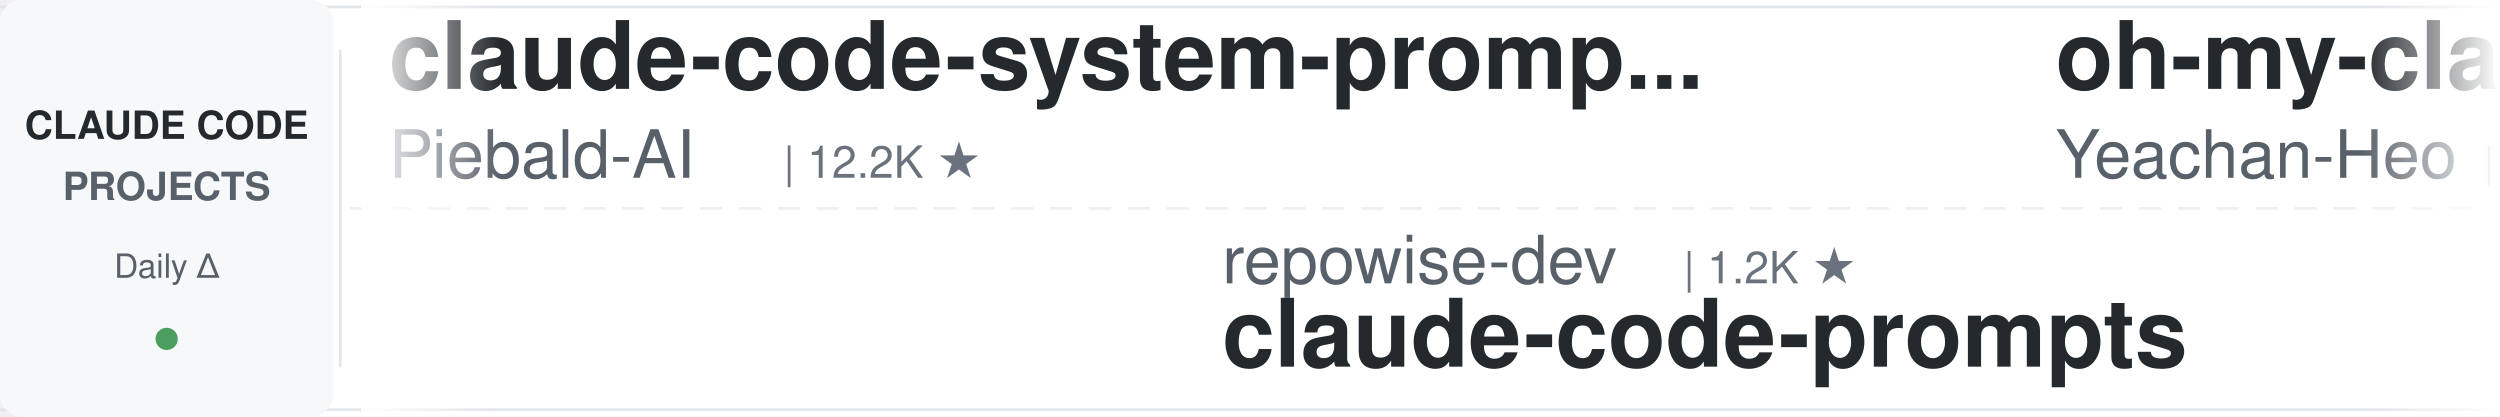
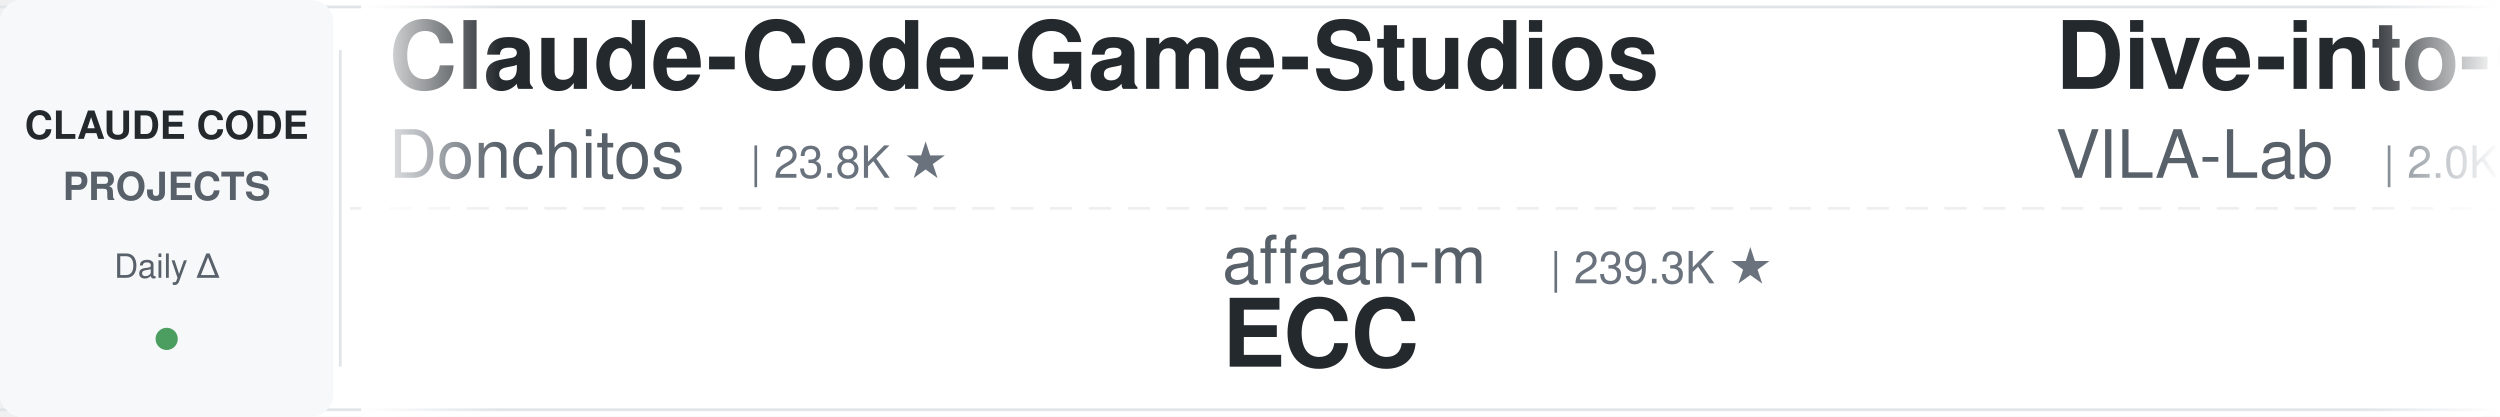
<svg xmlns="http://www.w3.org/2000/svg" width="900" height="150">
  <defs>
    <linearGradient id="leftFade" x1="0%" y1="0%" x2="100%" y2="0%">
      <stop offset="0%" style="stop-color:#ffffff;stop-opacity:1" />
      <stop offset="100%" style="stop-color:#ffffff;stop-opacity:0" />
    </linearGradient>
    <linearGradient id="rightFade" x1="0%" y1="0%" x2="100%" y2="0%">
      <stop offset="0%" style="stop-color:#ffffff;stop-opacity:0" />
      <stop offset="100%" style="stop-color:#ffffff;stop-opacity:1" />
    </linearGradient>
  </defs>
  <rect width="900" height="150" fill="#ffffff" rx="8" />
  <rect x="0" y="2" width="900" height="1" fill="#e1e4e8" />
  <rect x="0" y="147" width="900" height="1" fill="#e1e4e8" />
  <line x1="0" y1="75" x2="900" y2="75" stroke="#e1e4e8" stroke-width="1" stroke-dasharray="8 6" opacity="0.6" />
  <rect x="0" y="0" width="120" height="150" fill="#f6f8fa" rx="8" />
  <text x="60" y="50" font-family="-apple-system, BlinkMacSystemFont, 'Segoe UI', Helvetica, Arial, sans-serif" font-size="14" font-weight="600" fill="#24292e" text-anchor="middle">CLAUDE CODE</text>
  <text x="60" y="72" font-family="-apple-system, BlinkMacSystemFont, 'Segoe UI', Helvetica, Arial, sans-serif" font-size="14" font-weight="600" fill="#586069" text-anchor="middle">PROJECTS</text>
  <text x="60" y="100" font-family="-apple-system, BlinkMacSystemFont, 'Segoe UI', Helvetica, Arial, sans-serif" font-size="12" font-weight="500" fill="#586069" text-anchor="middle">Daily Δ</text>
  <circle cx="60" cy="122" r="4" fill="#22863a" opacity="0.8" />
  <rect x="122" y="18" width="1" height="114" fill="#e1e4e8" />
  <clipPath id="tickerClip">
    <rect x="130" y="0" width="770" height="150" />
  </clipPath>
  <g clip-path="url(#tickerClip)">
    <g id="tickerItems">
      <animateTransform attributeName="transform" attributeType="XML" type="translate" from="0 0" to="-3000 0" dur="54s" repeatCount="indefinite" />
      <g transform="translate(0, 0)">
-         <text x="140" y="32" font-family="-apple-system, BlinkMacSystemFont, 'Segoe UI', Helvetica, Arial, sans-serif" font-size="34" font-weight="600" fill="#24292e">claude-code-system-promp...</text>
-         <text x="140" y="64" font-family="-apple-system, BlinkMacSystemFont, 'Segoe UI', Helvetica, Arial, sans-serif" font-size="24" font-weight="400" fill="#586069">Piebald-AI</text>
-         <text x="282" y="64" font-family="-apple-system, BlinkMacSystemFont, 'Segoe UI', Helvetica, Arial, sans-serif" font-size="16" font-weight="500" fill="#6a737d">| 12.2K ★</text>
+         <text x="140" y="32" font-family="-apple-system, BlinkMacSystemFont, 'Segoe UI', Helvetica, Arial, sans-serif" font-size="34" font-weight="600" fill="#24292e">Claude-Code-Game-Studios</text>
+         <text x="140" y="64" font-family="-apple-system, BlinkMacSystemFont, 'Segoe UI', Helvetica, Arial, sans-serif" font-size="24" font-weight="400" fill="#586069">Donchitos</text>
+         <text x="270" y="64" font-family="-apple-system, BlinkMacSystemFont, 'Segoe UI', Helvetica, Arial, sans-serif" font-size="16" font-weight="500" fill="#6a737d">| 23.8K ★</text>
      </g>
      <g transform="translate(300, 0)">
-         <text x="140" y="102" font-family="-apple-system, BlinkMacSystemFont, 'Segoe UI', Helvetica, Arial, sans-serif" font-size="24" font-weight="400" fill="#586069">repowise-dev</text>
-         <text x="306" y="102" font-family="-apple-system, BlinkMacSystemFont, 'Segoe UI', Helvetica, Arial, sans-serif" font-size="16" font-weight="500" fill="#6a737d">| 1.2K ★</text>
-         <text x="140" y="132" font-family="-apple-system, BlinkMacSystemFont, 'Segoe UI', Helvetica, Arial, sans-serif" font-size="34" font-weight="600" fill="#24292e">claude-code-prompts</text>
+         <text x="140" y="102" font-family="-apple-system, BlinkMacSystemFont, 'Segoe UI', Helvetica, Arial, sans-serif" font-size="24" font-weight="400" fill="#586069">affaan-m</text>
+         <text x="258" y="102" font-family="-apple-system, BlinkMacSystemFont, 'Segoe UI', Helvetica, Arial, sans-serif" font-size="16" font-weight="500" fill="#6a737d">| 239.3K ★</text>
+         <text x="140" y="132" font-family="-apple-system, BlinkMacSystemFont, 'Segoe UI', Helvetica, Arial, sans-serif" font-size="34" font-weight="600" fill="#24292e">ECC</text>
      </g>
      <g transform="translate(600, 0)">
-         <text x="140" y="32" font-family="-apple-system, BlinkMacSystemFont, 'Segoe UI', Helvetica, Arial, sans-serif" font-size="34" font-weight="600" fill="#24292e">oh-my-claudecode</text>
-         <text x="140" y="64" font-family="-apple-system, BlinkMacSystemFont, 'Segoe UI', Helvetica, Arial, sans-serif" font-size="24" font-weight="400" fill="#586069">Yeachan-Heo</text>
-         <text x="294" y="64" font-family="-apple-system, BlinkMacSystemFont, 'Segoe UI', Helvetica, Arial, sans-serif" font-size="16" font-weight="500" fill="#6a737d">| 38.5K ★</text>
+         <text x="140" y="32" font-family="-apple-system, BlinkMacSystemFont, 'Segoe UI', Helvetica, Arial, sans-serif" font-size="34" font-weight="600" fill="#24292e">Dive-into-Claude-Code</text>
+         <text x="140" y="64" font-family="-apple-system, BlinkMacSystemFont, 'Segoe UI', Helvetica, Arial, sans-serif" font-size="24" font-weight="400" fill="#586069">VILA-Lab</text>
+         <text x="258" y="64" font-family="-apple-system, BlinkMacSystemFont, 'Segoe UI', Helvetica, Arial, sans-serif" font-size="16" font-weight="500" fill="#6a737d">| 2.0K ★</text>
      </g>
      <g transform="translate(900, 0)">
-         <text x="140" y="102" font-family="-apple-system, BlinkMacSystemFont, 'Segoe UI', Helvetica, Arial, sans-serif" font-size="24" font-weight="400" fill="#586069">andrew-kramer-inno</text>
-         <text x="378" y="102" font-family="-apple-system, BlinkMacSystemFont, 'Segoe UI', Helvetica, Arial, sans-serif" font-size="16" font-weight="500" fill="#6a737d">| 593 ★</text>
-         <text x="140" y="132" font-family="-apple-system, BlinkMacSystemFont, 'Segoe UI', Helvetica, Arial, sans-serif" font-size="34" font-weight="600" fill="#24292e">claude-code-source-build</text>
+         <text x="140" y="102" font-family="-apple-system, BlinkMacSystemFont, 'Segoe UI', Helvetica, Arial, sans-serif" font-size="24" font-weight="400" fill="#586069">alirezarezvani</text>
+         <text x="330" y="102" font-family="-apple-system, BlinkMacSystemFont, 'Segoe UI', Helvetica, Arial, sans-serif" font-size="16" font-weight="500" fill="#6a737d">| 24.3K ★</text>
+         <text x="140" y="132" font-family="-apple-system, BlinkMacSystemFont, 'Segoe UI', Helvetica, Arial, sans-serif" font-size="34" font-weight="600" fill="#24292e">claude-skills</text>
      </g>
      <g transform="translate(1200, 0)">
-         <text x="140" y="32" font-family="-apple-system, BlinkMacSystemFont, 'Segoe UI', Helvetica, Arial, sans-serif" font-size="34" font-weight="600" fill="#24292e">how-claude-code-works</text>
-         <text x="140" y="64" font-family="-apple-system, BlinkMacSystemFont, 'Segoe UI', Helvetica, Arial, sans-serif" font-size="24" font-weight="400" fill="#586069">Windy3f3f3f3f</text>
-         <text x="318" y="64" font-family="-apple-system, BlinkMacSystemFont, 'Segoe UI', Helvetica, Arial, sans-serif" font-size="16" font-weight="500" fill="#6a737d">| 3.4K ★</text>
+         <text x="140" y="32" font-family="-apple-system, BlinkMacSystemFont, 'Segoe UI', Helvetica, Arial, sans-serif" font-size="34" font-weight="600" fill="#24292e">claude-code-hub</text>
+         <text x="140" y="64" font-family="-apple-system, BlinkMacSystemFont, 'Segoe UI', Helvetica, Arial, sans-serif" font-size="24" font-weight="400" fill="#586069">ding113</text>
+         <text x="246" y="64" font-family="-apple-system, BlinkMacSystemFont, 'Segoe UI', Helvetica, Arial, sans-serif" font-size="16" font-weight="500" fill="#6a737d">| 3.3K ★</text>
      </g>
      <g transform="translate(1500, 0)">
-         <text x="140" y="102" font-family="-apple-system, BlinkMacSystemFont, 'Segoe UI', Helvetica, Arial, sans-serif" font-size="24" font-weight="400" fill="#586069">liuup</text>
-         <text x="222" y="102" font-family="-apple-system, BlinkMacSystemFont, 'Segoe UI', Helvetica, Arial, sans-serif" font-size="16" font-weight="500" fill="#6a737d">| 3.8K ★</text>
-         <text x="140" y="132" font-family="-apple-system, BlinkMacSystemFont, 'Segoe UI', Helvetica, Arial, sans-serif" font-size="34" font-weight="600" fill="#24292e">claude-code-analysis</text>
+         <text x="140" y="102" font-family="-apple-system, BlinkMacSystemFont, 'Segoe UI', Helvetica, Arial, sans-serif" font-size="24" font-weight="400" fill="#586069">Pimzino</text>
+         <text x="246" y="102" font-family="-apple-system, BlinkMacSystemFont, 'Segoe UI', Helvetica, Arial, sans-serif" font-size="16" font-weight="500" fill="#6a737d">| 3.8K ★</text>
+         <text x="140" y="132" font-family="-apple-system, BlinkMacSystemFont, 'Segoe UI', Helvetica, Arial, sans-serif" font-size="34" font-weight="600" fill="#24292e">claude-code-spec-workflo...</text>
      </g>
      <g transform="translate(1800, 0)">
-         <text x="140" y="32" font-family="-apple-system, BlinkMacSystemFont, 'Segoe UI', Helvetica, Arial, sans-serif" font-size="34" font-weight="600" fill="#24292e">claude-code-source</text>
-         <text x="140" y="64" font-family="-apple-system, BlinkMacSystemFont, 'Segoe UI', Helvetica, Arial, sans-serif" font-size="24" font-weight="400" fill="#586069">hangsman</text>
-         <text x="258" y="64" font-family="-apple-system, BlinkMacSystemFont, 'Segoe UI', Helvetica, Arial, sans-serif" font-size="16" font-weight="500" fill="#6a737d">| 792 ★</text>
+         <text x="140" y="32" font-family="-apple-system, BlinkMacSystemFont, 'Segoe UI', Helvetica, Arial, sans-serif" font-size="34" font-weight="600" fill="#24292e">system_prompts_leaks</text>
+         <text x="140" y="64" font-family="-apple-system, BlinkMacSystemFont, 'Segoe UI', Helvetica, Arial, sans-serif" font-size="24" font-weight="400" fill="#586069">asgeirtj</text>
+         <text x="258" y="64" font-family="-apple-system, BlinkMacSystemFont, 'Segoe UI', Helvetica, Arial, sans-serif" font-size="16" font-weight="500" fill="#6a737d">| 62.7K ★</text>
      </g>
      <g transform="translate(2100, 0)">
-         <text x="140" y="102" font-family="-apple-system, BlinkMacSystemFont, 'Segoe UI', Helvetica, Arial, sans-serif" font-size="24" font-weight="400" fill="#586069">zebbern</text>
-         <text x="246" y="102" font-family="-apple-system, BlinkMacSystemFont, 'Segoe UI', Helvetica, Arial, sans-serif" font-size="16" font-weight="500" fill="#6a737d">| 4.6K ★</text>
-         <text x="140" y="132" font-family="-apple-system, BlinkMacSystemFont, 'Segoe UI', Helvetica, Arial, sans-serif" font-size="34" font-weight="600" fill="#24292e">claude-code-guide</text>
+         <text x="140" y="102" font-family="-apple-system, BlinkMacSystemFont, 'Segoe UI', Helvetica, Arial, sans-serif" font-size="24" font-weight="400" fill="#586069">LING71671</text>
+         <text x="270" y="102" font-family="-apple-system, BlinkMacSystemFont, 'Segoe UI', Helvetica, Arial, sans-serif" font-size="16" font-weight="500" fill="#6a737d">| 938 ★</text>
+         <text x="140" y="132" font-family="-apple-system, BlinkMacSystemFont, 'Segoe UI', Helvetica, Arial, sans-serif" font-size="34" font-weight="600" fill="#24292e">Open-ClaudeCode</text>
      </g>
      <g transform="translate(2400, 0)">
-         <text x="140" y="32" font-family="-apple-system, BlinkMacSystemFont, 'Segoe UI', Helvetica, Arial, sans-serif" font-size="34" font-weight="600" fill="#24292e">claude-code-engineering</text>
-         <text x="140" y="64" font-family="-apple-system, BlinkMacSystemFont, 'Segoe UI', Helvetica, Arial, sans-serif" font-size="24" font-weight="400" fill="#586069">huangjia2019</text>
-         <text x="306" y="64" font-family="-apple-system, BlinkMacSystemFont, 'Segoe UI', Helvetica, Arial, sans-serif" font-size="16" font-weight="500" fill="#6a737d">| 1.1K ★</text>
+         <text x="140" y="32" font-family="-apple-system, BlinkMacSystemFont, 'Segoe UI', Helvetica, Arial, sans-serif" font-size="34" font-weight="600" fill="#24292e">claude-code-source</text>
+         <text x="140" y="64" font-family="-apple-system, BlinkMacSystemFont, 'Segoe UI', Helvetica, Arial, sans-serif" font-size="24" font-weight="400" fill="#586069">JrCx7scC</text>
+         <text x="258" y="64" font-family="-apple-system, BlinkMacSystemFont, 'Segoe UI', Helvetica, Arial, sans-serif" font-size="16" font-weight="500" fill="#6a737d">| 373 ★</text>
      </g>
      <g transform="translate(2700, 0)">
-         <text x="140" y="102" font-family="-apple-system, BlinkMacSystemFont, 'Segoe UI', Helvetica, Arial, sans-serif" font-size="24" font-weight="400" fill="#586069">fuergaosi233</text>
-         <text x="306" y="102" font-family="-apple-system, BlinkMacSystemFont, 'Segoe UI', Helvetica, Arial, sans-serif" font-size="16" font-weight="500" fill="#6a737d">| 2.8K ★</text>
-         <text x="140" y="132" font-family="-apple-system, BlinkMacSystemFont, 'Segoe UI', Helvetica, Arial, sans-serif" font-size="34" font-weight="600" fill="#24292e">claude-code-proxy</text>
+         <text x="140" y="102" font-family="-apple-system, BlinkMacSystemFont, 'Segoe UI', Helvetica, Arial, sans-serif" font-size="24" font-weight="400" fill="#586069">ChrisWiles</text>
+         <text x="282" y="102" font-family="-apple-system, BlinkMacSystemFont, 'Segoe UI', Helvetica, Arial, sans-serif" font-size="16" font-weight="500" fill="#6a737d">| 6.0K ★</text>
+         <text x="140" y="132" font-family="-apple-system, BlinkMacSystemFont, 'Segoe UI', Helvetica, Arial, sans-serif" font-size="34" font-weight="600" fill="#24292e">claude-code-showcase</text>
      </g>
      <g transform="translate(3000, 0)">
-         <text x="140" y="32" font-family="-apple-system, BlinkMacSystemFont, 'Segoe UI', Helvetica, Arial, sans-serif" font-size="34" font-weight="600" fill="#24292e">claude-code-system-promp...</text>
-         <text x="140" y="64" font-family="-apple-system, BlinkMacSystemFont, 'Segoe UI', Helvetica, Arial, sans-serif" font-size="24" font-weight="400" fill="#586069">Piebald-AI</text>
-         <text x="282" y="64" font-family="-apple-system, BlinkMacSystemFont, 'Segoe UI', Helvetica, Arial, sans-serif" font-size="16" font-weight="500" fill="#6a737d">| 12.2K ★</text>
+         <text x="140" y="32" font-family="-apple-system, BlinkMacSystemFont, 'Segoe UI', Helvetica, Arial, sans-serif" font-size="34" font-weight="600" fill="#24292e">Claude-Code-Game-Studios</text>
+         <text x="140" y="64" font-family="-apple-system, BlinkMacSystemFont, 'Segoe UI', Helvetica, Arial, sans-serif" font-size="24" font-weight="400" fill="#586069">Donchitos</text>
+         <text x="270" y="64" font-family="-apple-system, BlinkMacSystemFont, 'Segoe UI', Helvetica, Arial, sans-serif" font-size="16" font-weight="500" fill="#6a737d">| 23.8K ★</text>
      </g>
      <g transform="translate(3300, 0)">
-         <text x="140" y="102" font-family="-apple-system, BlinkMacSystemFont, 'Segoe UI', Helvetica, Arial, sans-serif" font-size="24" font-weight="400" fill="#586069">repowise-dev</text>
-         <text x="306" y="102" font-family="-apple-system, BlinkMacSystemFont, 'Segoe UI', Helvetica, Arial, sans-serif" font-size="16" font-weight="500" fill="#6a737d">| 1.2K ★</text>
-         <text x="140" y="132" font-family="-apple-system, BlinkMacSystemFont, 'Segoe UI', Helvetica, Arial, sans-serif" font-size="34" font-weight="600" fill="#24292e">claude-code-prompts</text>
+         <text x="140" y="102" font-family="-apple-system, BlinkMacSystemFont, 'Segoe UI', Helvetica, Arial, sans-serif" font-size="24" font-weight="400" fill="#586069">affaan-m</text>
+         <text x="258" y="102" font-family="-apple-system, BlinkMacSystemFont, 'Segoe UI', Helvetica, Arial, sans-serif" font-size="16" font-weight="500" fill="#6a737d">| 239.3K ★</text>
+         <text x="140" y="132" font-family="-apple-system, BlinkMacSystemFont, 'Segoe UI', Helvetica, Arial, sans-serif" font-size="34" font-weight="600" fill="#24292e">ECC</text>
      </g>
      <g transform="translate(3600, 0)">
-         <text x="140" y="32" font-family="-apple-system, BlinkMacSystemFont, 'Segoe UI', Helvetica, Arial, sans-serif" font-size="34" font-weight="600" fill="#24292e">oh-my-claudecode</text>
-         <text x="140" y="64" font-family="-apple-system, BlinkMacSystemFont, 'Segoe UI', Helvetica, Arial, sans-serif" font-size="24" font-weight="400" fill="#586069">Yeachan-Heo</text>
-         <text x="294" y="64" font-family="-apple-system, BlinkMacSystemFont, 'Segoe UI', Helvetica, Arial, sans-serif" font-size="16" font-weight="500" fill="#6a737d">| 38.5K ★</text>
+         <text x="140" y="32" font-family="-apple-system, BlinkMacSystemFont, 'Segoe UI', Helvetica, Arial, sans-serif" font-size="34" font-weight="600" fill="#24292e">Dive-into-Claude-Code</text>
+         <text x="140" y="64" font-family="-apple-system, BlinkMacSystemFont, 'Segoe UI', Helvetica, Arial, sans-serif" font-size="24" font-weight="400" fill="#586069">VILA-Lab</text>
+         <text x="258" y="64" font-family="-apple-system, BlinkMacSystemFont, 'Segoe UI', Helvetica, Arial, sans-serif" font-size="16" font-weight="500" fill="#6a737d">| 2.0K ★</text>
      </g>
      <g transform="translate(3900, 0)">
-         <text x="140" y="102" font-family="-apple-system, BlinkMacSystemFont, 'Segoe UI', Helvetica, Arial, sans-serif" font-size="24" font-weight="400" fill="#586069">andrew-kramer-inno</text>
-         <text x="378" y="102" font-family="-apple-system, BlinkMacSystemFont, 'Segoe UI', Helvetica, Arial, sans-serif" font-size="16" font-weight="500" fill="#6a737d">| 593 ★</text>
-         <text x="140" y="132" font-family="-apple-system, BlinkMacSystemFont, 'Segoe UI', Helvetica, Arial, sans-serif" font-size="34" font-weight="600" fill="#24292e">claude-code-source-build</text>
+         <text x="140" y="102" font-family="-apple-system, BlinkMacSystemFont, 'Segoe UI', Helvetica, Arial, sans-serif" font-size="24" font-weight="400" fill="#586069">alirezarezvani</text>
+         <text x="330" y="102" font-family="-apple-system, BlinkMacSystemFont, 'Segoe UI', Helvetica, Arial, sans-serif" font-size="16" font-weight="500" fill="#6a737d">| 24.3K ★</text>
+         <text x="140" y="132" font-family="-apple-system, BlinkMacSystemFont, 'Segoe UI', Helvetica, Arial, sans-serif" font-size="34" font-weight="600" fill="#24292e">claude-skills</text>
      </g>
    </g>
  </g>
  <rect x="130" y="0" width="50" height="150" fill="url(#leftFade)" />
  <rect x="850" y="0" width="50" height="150" fill="url(#rightFade)" />
</svg>
